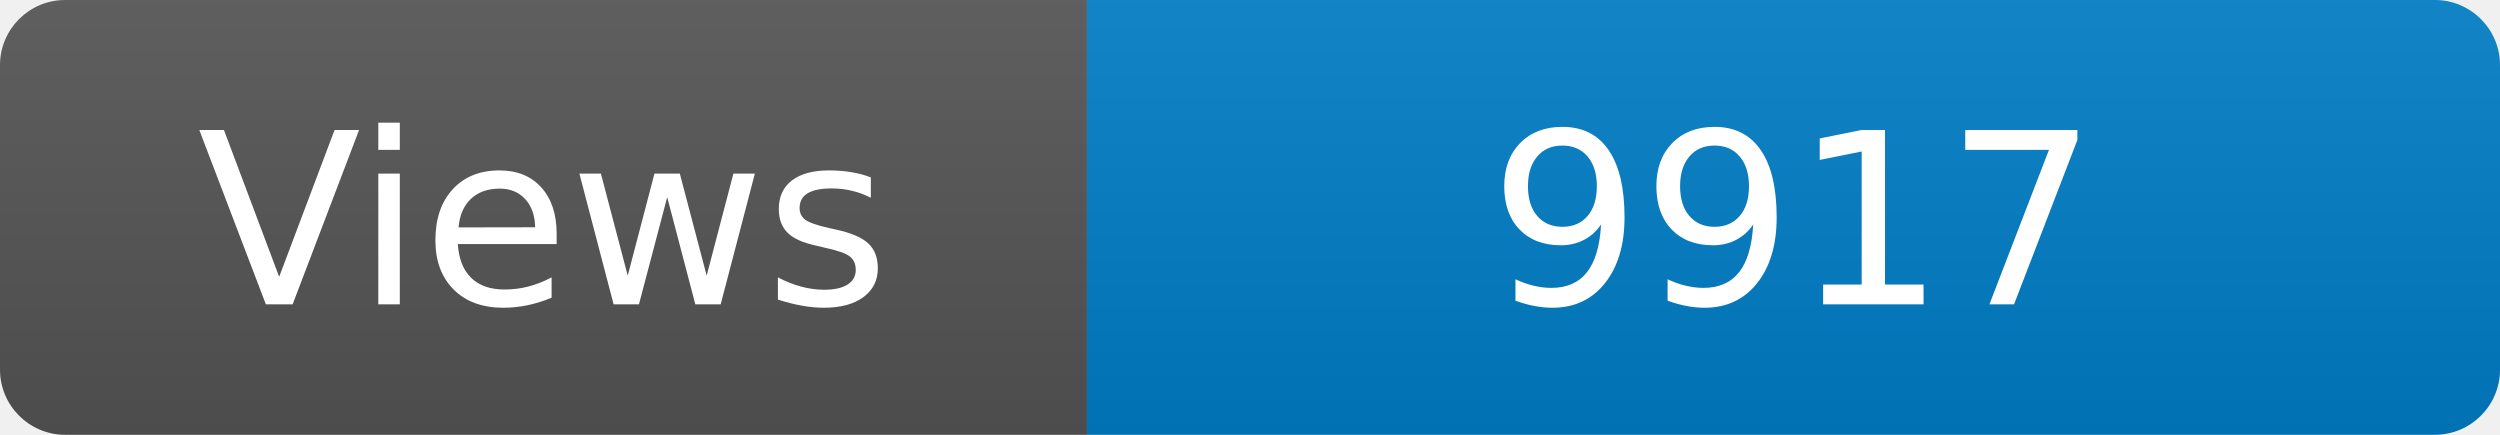
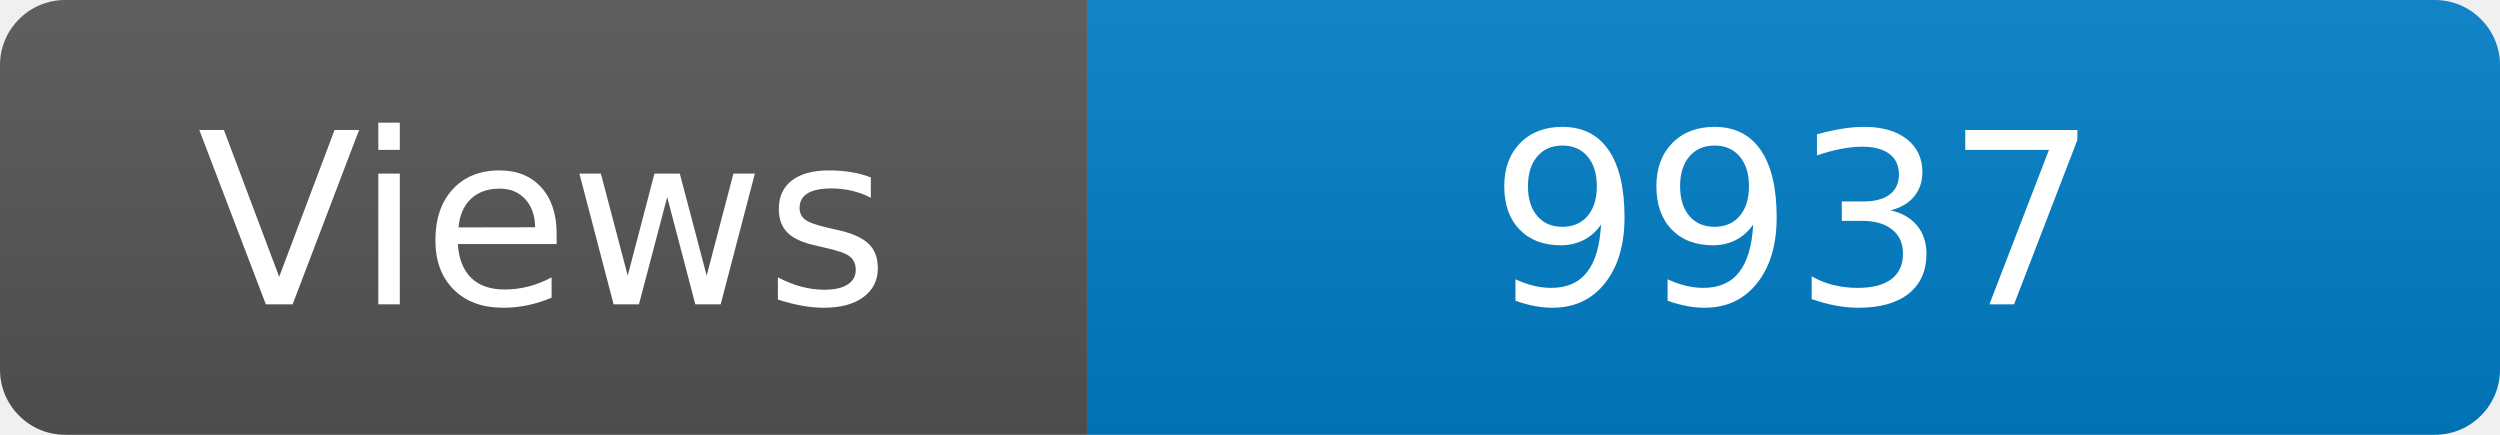
<svg xmlns="http://www.w3.org/2000/svg" width="115" height="20" role="img" aria-label="Maintained?: yes">
  <linearGradient id="s" x2="0" y2="100%">
    <stop offset="0" stop-color="#bbb" stop-opacity=".1" />
    <stop offset="1" stop-opacity=".1" />
  </linearGradient>
  <clipPath id="r">
    <rect width="115" height="20" rx="3" fill="#fff" />
  </clipPath>
  <g clip-path="url(#r)">
    <rect width="50" height="20" fill="#555" />
    <rect x="50" width="160" height="20" fill="#007ec6" />
    <rect width="115" height="20" fill="url(#s)" />
  </g>
  <g fill="#fff" text-anchor="middle" font-family="Verdana,Geneva,DejaVu Sans,sans-serif" font-size="110">
    <text x="250" y="140" transform="scale(.1)" fill="#fff">Views</text>
-     <text x="825" y="140" transform="scale(.1)" fill="#fff">9917</text>
+     <text x="825" y="140" transform="scale(.1)" fill="#fff">9937</text>
  </g>
</svg>
